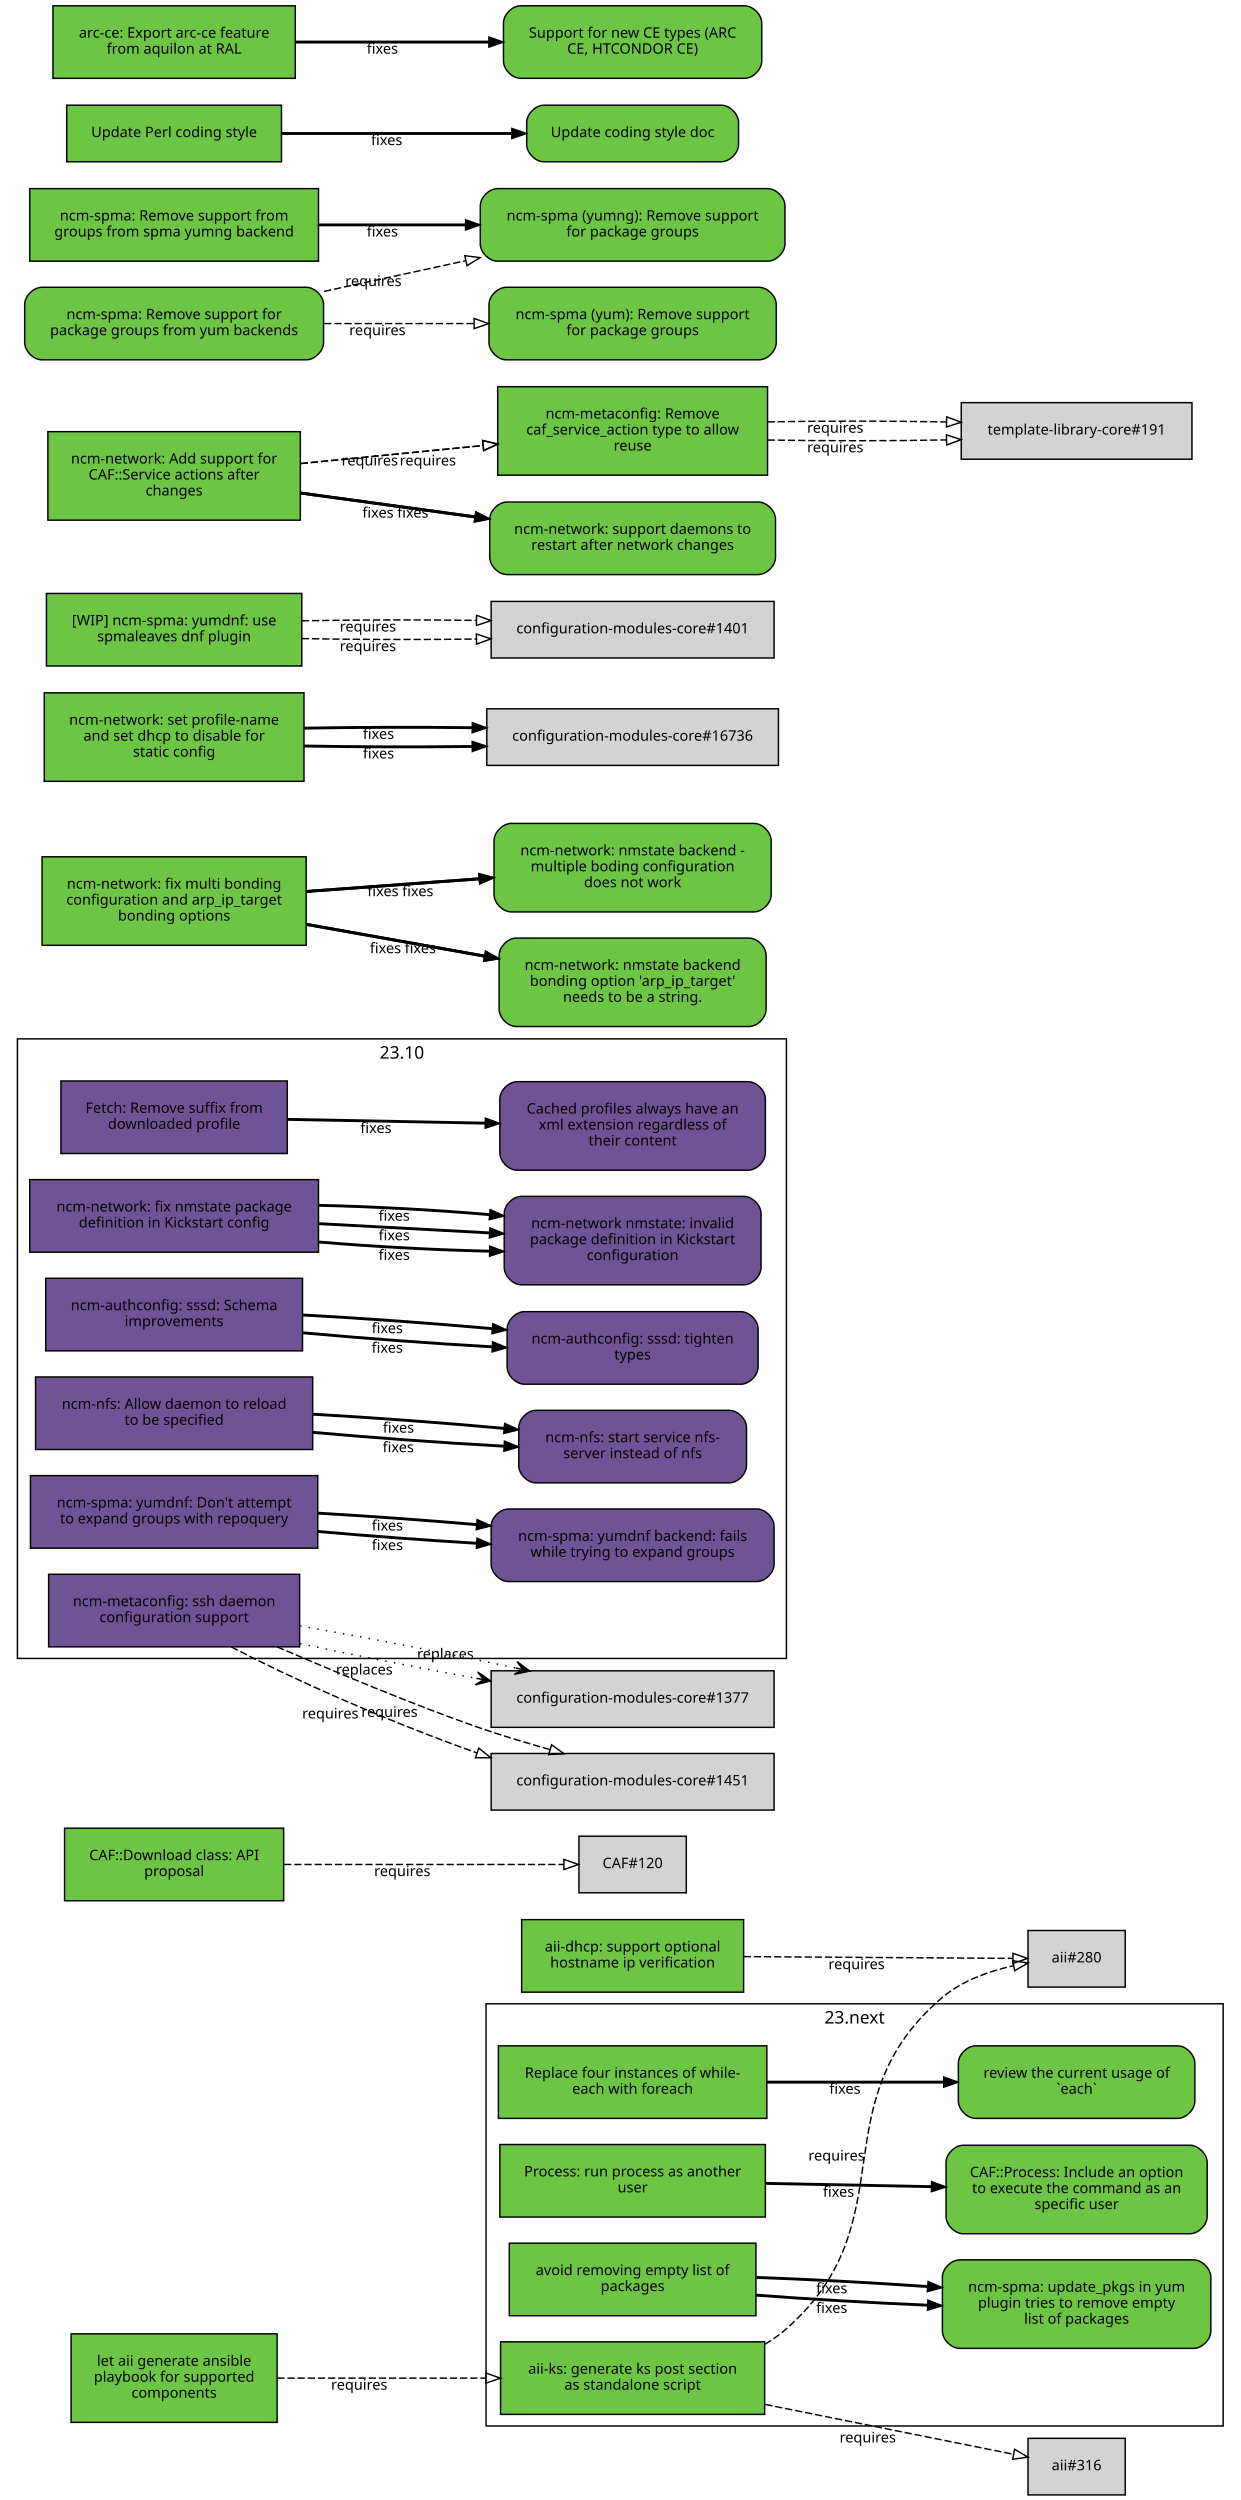
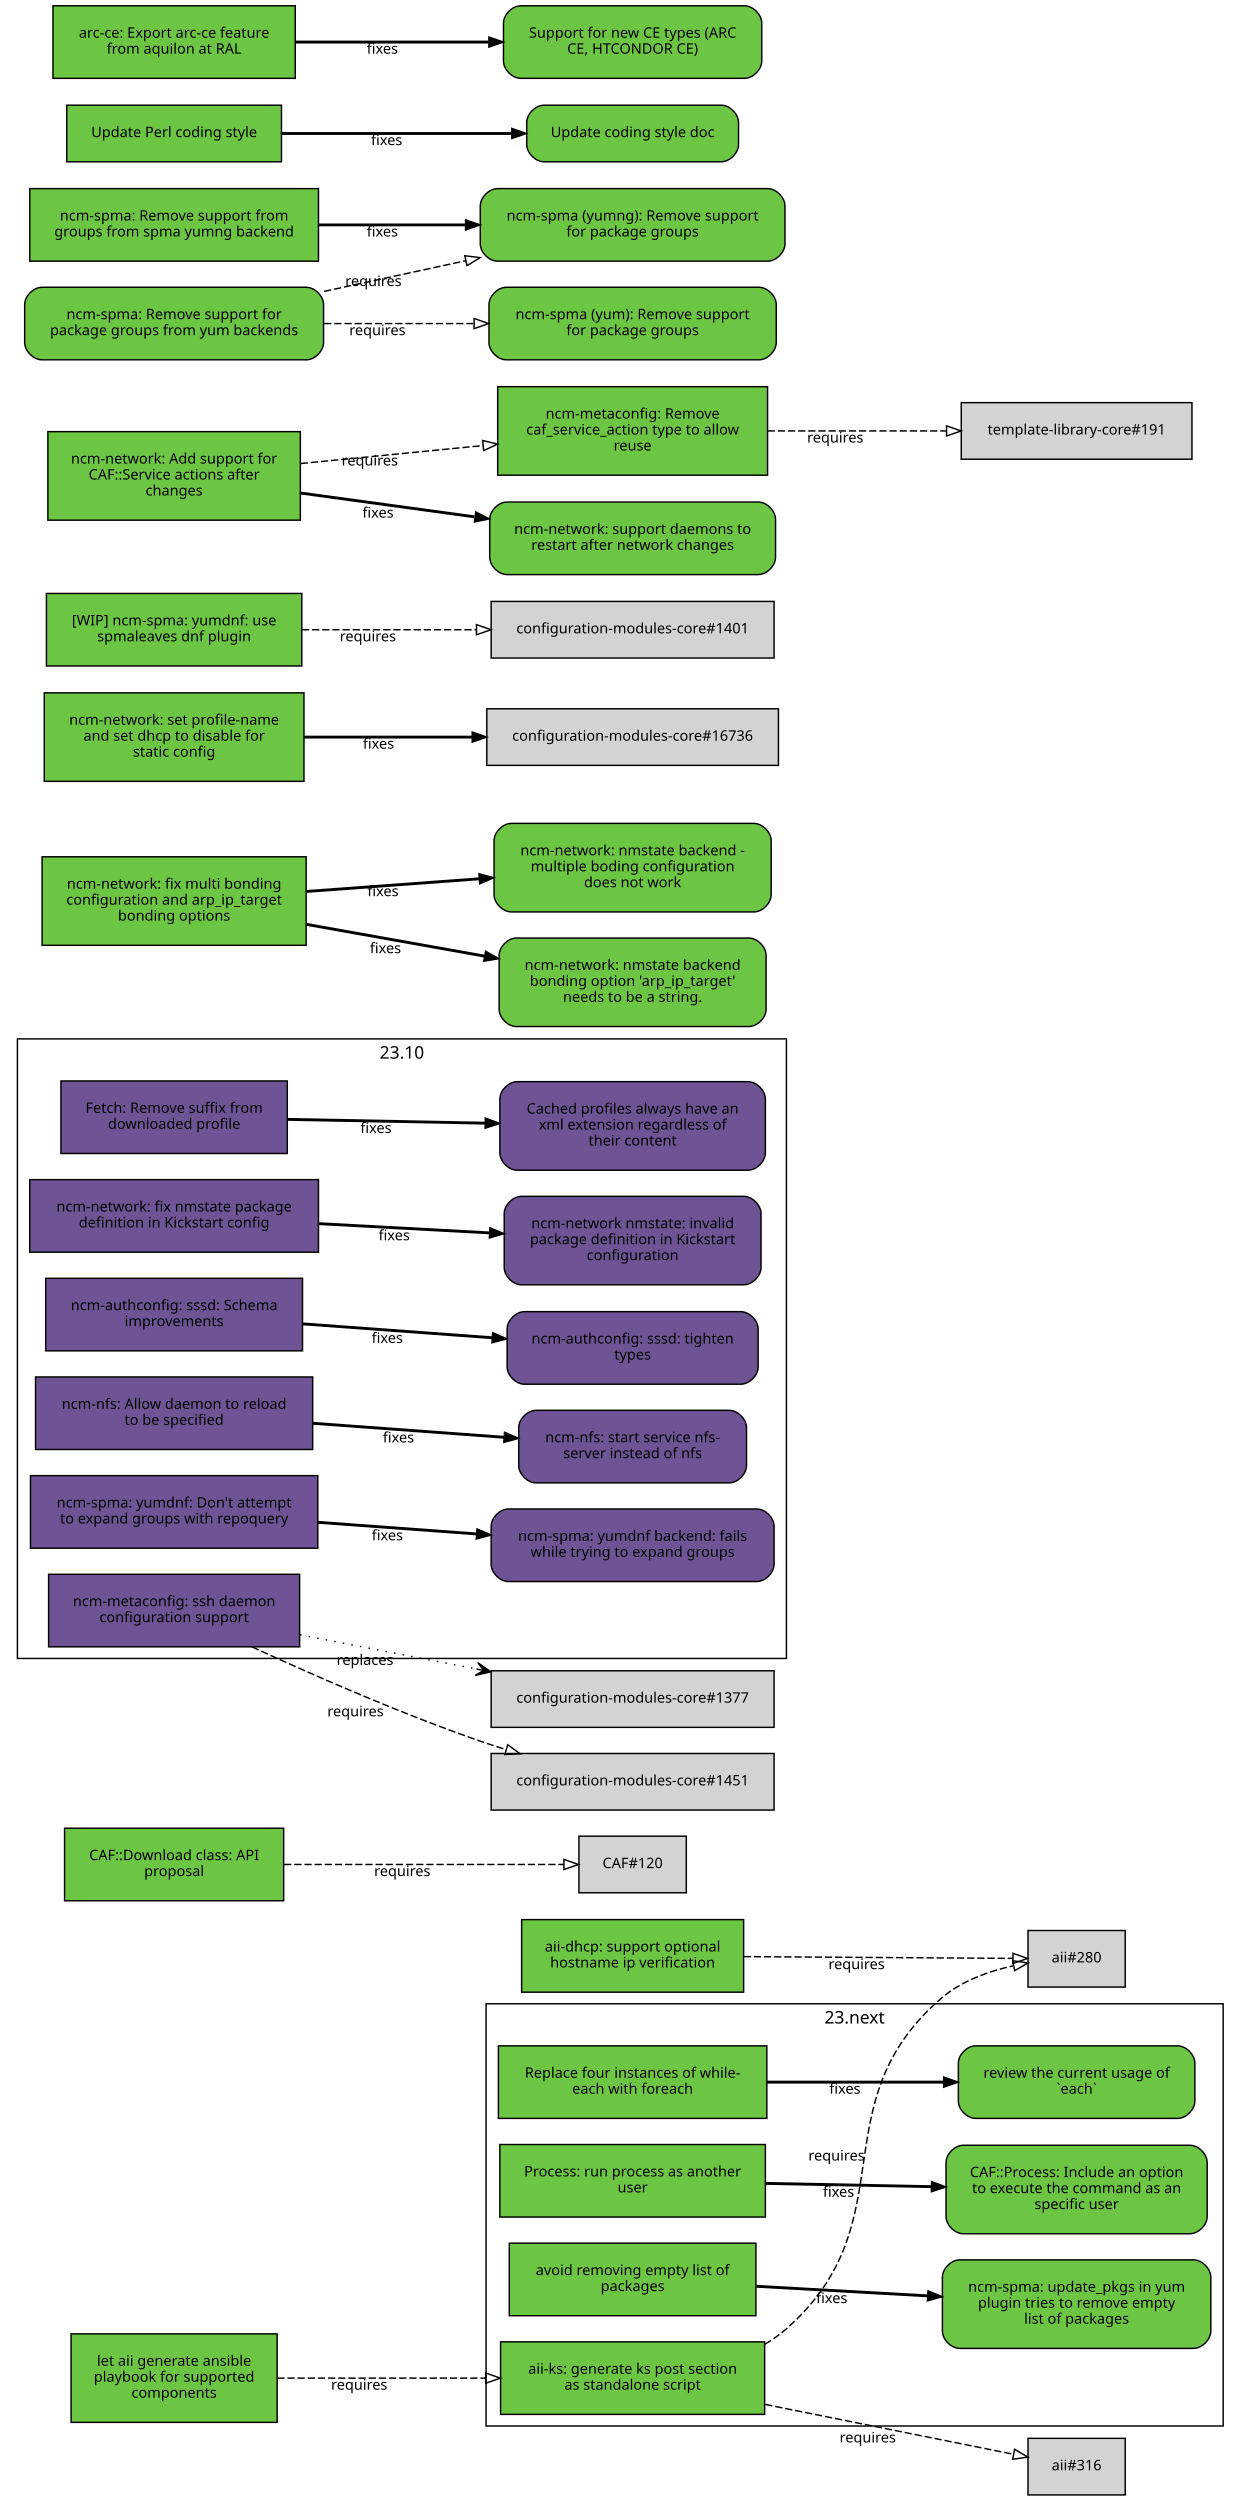
<svg xmlns="http://www.w3.org/2000/svg" xmlns:xlink="http://www.w3.org/1999/xlink" width="855pt" height="1723pt" viewBox="0.00 0.00 855.00 1723.00">
  <g id="graph0" class="graph" transform="scale(1 1) rotate(0) translate(4 1719)">
    <polygon fill="white" stroke="white" points="-4,5 -4,-1719 852,-1719 852,5 -4,5" />
    <g id="clust2" class="cluster">
      <polygon fill="none" stroke="black" points="8,-576 8,-1003 538,-1003 538,-576 8,-576" />
      <text text-anchor="middle" x="273" y="-989.4" font-family="Sans" font-size="12.00">23.10</text>
    </g>
    <g id="clust1" class="cluster">
      <polygon fill="none" stroke="black" points="331,-47 331,-338 839,-338 839,-47 331,-47" />
      <text text-anchor="middle" x="585" y="-324.4" font-family="Sans" font-size="12.00">23.next</text>
    </g>
    <g id="node1" class="node">
      <g id="a_node1">
        <a xlink:href="https://github.com/quattor/aii/pull/328" xlink:title="aii#328 (pull-request)" target="_parent">
          <polygon fill="#6cc644" stroke="black" points="523,-105 341,-105 341,-55 523,-55 523,-105" />
          <text text-anchor="middle" x="432" y="-83" font-family="Sans" font-size="10.00">aii-ks: generate ks post section</text>
          <text text-anchor="middle" x="432" y="-72" font-family="Sans" font-size="10.00">as standalone script</text>
        </a>
      </g>
    </g>
    <g id="node2" class="node">
      <polygon fill="lightgrey" stroke="black" points="771.5,-388.5 704.5,-388.5 704.5,-349.5 771.5,-349.5 771.5,-388.5" />
      <text text-anchor="middle" x="738" y="-366.5" font-family="Sans" font-size="10.00">aii#280</text>
    </g>
    <g id="edge1" class="edge">
      <path fill="none" stroke="black" stroke-dasharray="5,2" d="M523.177,-103.373C528.47,-106.484 533.473,-110.008 538,-114 621.964,-188.027 560.019,-269.143 645,-342 658.709,-353.754 677.321,-360.394 694.218,-364.145" />
      <polygon fill="none" stroke="black" points="693.975,-367.663 704.458,-366.126 695.305,-360.79 693.975,-367.663" />
      <text text-anchor="middle" x="572.527" y="-229.944" font-family="Sans" font-size="10.00">requires</text>
    </g>
    <g id="node3" class="node">
      <polygon fill="lightgrey" stroke="black" points="771.5,-38.5 704.5,-38.5 704.5,0.5 771.5,0.5 771.5,-38.5" />
      <text text-anchor="middle" x="738" y="-16.5" font-family="Sans" font-size="10.00">aii#316</text>
    </g>
    <g id="edge2" class="edge">
      <path fill="none" stroke="black" stroke-dasharray="5,2" d="M523.387,-61.863C580.055,-50.492 650.477,-36.362 694.595,-27.509" />
      <polygon fill="none" stroke="black" points="695.291,-30.939 704.407,-25.54 693.914,-24.076 695.291,-30.939" />
      <text text-anchor="middle" x="594.051" y="-35.671" font-family="Sans" font-size="10.00">requires</text>
    </g>
    <g id="node4" class="node">
      <g id="a_node4">
        <a xlink:href="https://github.com/quattor/aii/pull/331" xlink:title="aii#331 (pull-request)" target="_parent">
          <polygon fill="#6cc644" stroke="black" points="187,-110.5 45,-110.5 45,-49.5 187,-49.5 187,-110.5" />
          <text text-anchor="middle" x="116" y="-88.5" font-family="Sans" font-size="10.00">let aii generate ansible</text>
          <text text-anchor="middle" x="116" y="-77.5" font-family="Sans" font-size="10.00">playbook for supported</text>
          <text text-anchor="middle" x="116" y="-66.5" font-family="Sans" font-size="10.00">components</text>
        </a>
      </g>
    </g>
    <g id="edge3" class="edge">
      <path fill="none" stroke="black" stroke-dasharray="5,2" d="M187.077,-80C229.343,-80 283.883,-80 330.668,-80" />
      <polygon fill="none" stroke="black" points="330.834,-83.5 340.834,-80 330.834,-76.5 330.834,-83.5" />
      <text text-anchor="middle" x="243.574" y="-72" font-family="Sans" font-size="10.00">requires</text>
    </g>
    <g id="node5" class="node">
      <g id="a_node5">
        <a xlink:href="https://github.com/quattor/aii/pull/299" xlink:title="aii#299 (pull-request)" target="_parent">
          <polygon fill="#6cc644" stroke="black" points="508.5,-396 355.5,-396 355.5,-346 508.5,-346 508.5,-396" />
          <text text-anchor="middle" x="432" y="-374" font-family="Sans" font-size="10.00">aii-dhcp: support optional</text>
          <text text-anchor="middle" x="432" y="-363" font-family="Sans" font-size="10.00">hostname ip verification</text>
        </a>
      </g>
    </g>
    <g id="edge4" class="edge">
      <path fill="none" stroke="black" stroke-dasharray="5,2" d="M508.537,-370.503C567.023,-370.118 645.931,-369.599 694.049,-369.283" />
      <polygon fill="none" stroke="black" points="694.146,-372.782 704.123,-369.216 694.1,-365.782 694.146,-372.782" />
      <text text-anchor="middle" x="586.342" y="-361.86" font-family="Sans" font-size="10.00">requires</text>
    </g>
    <g id="node6" class="node">
      <g id="a_node6">
        <a xlink:href="https://github.com/quattor/CAF/pull/277" xlink:title="CAF#277 (pull-request)" target="_parent">
          <polygon fill="#6cc644" stroke="black" points="524.5,-309 339.5,-309 339.5,-259 524.5,-259 524.5,-309" />
          <text text-anchor="middle" x="432" y="-287" font-family="Sans" font-size="10.00">Replace four instances of while-</text>
          <text text-anchor="middle" x="432" y="-276" font-family="Sans" font-size="10.00">each with foreach</text>
        </a>
      </g>
    </g>
    <g id="node7" class="node">
      <g id="a_node7">
        <a xlink:href="https://github.com/quattor/CAF/issues/109" xlink:title="CAF#109 (issue)" target="_parent">
          <path fill="#6cc644" stroke="black" d="M807.5,-309C807.5,-309 668.5,-309 668.5,-309 662.5,-309 656.5,-303 656.5,-297 656.5,-297 656.5,-271 656.5,-271 656.5,-265 662.5,-259 668.5,-259 668.5,-259 807.5,-259 807.5,-259 813.5,-259 819.5,-265 819.5,-271 819.5,-271 819.5,-297 819.5,-297 819.5,-303 813.5,-309 807.5,-309" />
          <text text-anchor="middle" x="738" y="-287" font-family="Sans" font-size="10.00">review the current usage of</text>
          <text text-anchor="middle" x="738" y="-276" font-family="Sans" font-size="10.00">`each`</text>
        </a>
      </g>
    </g>
    <g id="edge5" class="edge">
      <path fill="none" stroke="black" stroke-width="2" d="M524.622,-284C563.139,-284 607.831,-284 646.253,-284" />
      <polygon fill="black" stroke="black" points="646.394,-287.5 656.394,-284 646.394,-280.5 646.394,-287.5" />
      <text text-anchor="middle" x="578.345" y="-276" font-family="Sans" font-size="10.00">fixes</text>
    </g>
    <g id="node8" class="node">
      <g id="a_node8">
        <a xlink:href="https://github.com/quattor/CAF/pull/257" xlink:title="CAF#257 (pull-request)" target="_parent">
          <polygon fill="#6cc644" stroke="black" points="523.5,-241 340.5,-241 340.5,-191 523.5,-191 523.5,-241" />
          <text text-anchor="middle" x="432" y="-219" font-family="Sans" font-size="10.00">Process: run process as another</text>
          <text text-anchor="middle" x="432" y="-208" font-family="Sans" font-size="10.00">user</text>
        </a>
      </g>
    </g>
    <g id="node9" class="node">
      <g id="a_node9">
        <a xlink:href="https://github.com/quattor/CAF/issues/253" xlink:title="CAF#253 (issue)" target="_parent">
          <path fill="#6cc644" stroke="black" d="M816,-240.5C816,-240.5 660,-240.5 660,-240.5 654,-240.5 648,-234.5 648,-228.5 648,-228.5 648,-191.5 648,-191.5 648,-185.5 654,-179.5 660,-179.5 660,-179.5 816,-179.5 816,-179.5 822,-179.5 828,-185.5 828,-191.5 828,-191.5 828,-228.5 828,-228.5 828,-234.5 822,-240.5 816,-240.5" />
          <text text-anchor="middle" x="738" y="-218.5" font-family="Sans" font-size="10.00">CAF::Process: Include an option</text>
          <text text-anchor="middle" x="738" y="-207.5" font-family="Sans" font-size="10.00">to execute the command as an</text>
          <text text-anchor="middle" x="738" y="-196.5" font-family="Sans" font-size="10.00">specific user</text>
        </a>
      </g>
    </g>
    <g id="edge6" class="edge">
      <path fill="none" stroke="black" stroke-width="2" d="M523.798,-214.208C559.701,-213.499 601.072,-212.683 637.762,-211.959" />
      <polygon fill="black" stroke="black" points="638.048,-215.454 647.977,-211.757 637.91,-208.455 638.048,-215.454" />
      <text text-anchor="middle" x="573.947" y="-204.981" font-family="Sans" font-size="10.00">fixes</text>
    </g>
    <g id="node10" class="node">
      <g id="a_node10">
        <a xlink:href="https://github.com/quattor/CAF/pull/110" xlink:title="CAF#110 (pull-request)" target="_parent">
          <polygon fill="#6cc644" stroke="black" points="191.5,-459 40.5,-459 40.5,-409 191.5,-409 191.5,-459" />
          <text text-anchor="middle" x="116" y="-437" font-family="Sans" font-size="10.00">CAF::Download class: API</text>
          <text text-anchor="middle" x="116" y="-426" font-family="Sans" font-size="10.00">proposal</text>
        </a>
      </g>
    </g>
    <g id="node11" class="node">
      <polygon fill="lightgrey" stroke="black" points="469,-453.5 395,-453.5 395,-414.5 469,-414.5 469,-453.5" />
      <text text-anchor="middle" x="432" y="-431.5" font-family="Sans" font-size="10.00">CAF#120</text>
    </g>
    <g id="edge7" class="edge">
      <path fill="none" stroke="black" stroke-dasharray="5,2" d="M191.812,-434C251.718,-434 333.856,-434 384.623,-434" />
      <polygon fill="none" stroke="black" points="384.651,-437.5 394.651,-434 384.651,-430.5 384.651,-437.5" />
      <text text-anchor="middle" x="273.255" y="-426" font-family="Sans" font-size="10.00">requires</text>
    </g>
    <g id="node12" class="node">
      <g id="a_node12">
        <a xlink:href="https://github.com/quattor/CCM/pull/210" xlink:title="CCM#210 (pull-request)" target="_parent">
          <polygon fill="#6e5494" stroke="black" points="194,-974 38,-974 38,-924 194,-924 194,-974" />
          <text text-anchor="middle" x="116" y="-952" font-family="Sans" font-size="10.00">Fetch: Remove suffix from</text>
          <text text-anchor="middle" x="116" y="-941" font-family="Sans" font-size="10.00">downloaded profile</text>
        </a>
      </g>
    </g>
    <g id="node13" class="node">
      <g id="a_node13">
        <a xlink:href="https://github.com/quattor/CCM/issues/204" xlink:title="CCM#204 (issue)" target="_parent">
          <path fill="#6e5494" stroke="black" d="M511.5,-973.5C511.5,-973.5 352.5,-973.5 352.5,-973.5 346.5,-973.5 340.5,-967.5 340.5,-961.5 340.5,-961.5 340.5,-924.5 340.5,-924.5 340.5,-918.5 346.5,-912.5 352.5,-912.5 352.5,-912.5 511.5,-912.5 511.5,-912.5 517.5,-912.5 523.5,-918.5 523.5,-924.5 523.5,-924.5 523.5,-961.5 523.5,-961.5 523.5,-967.5 517.5,-973.5 511.5,-973.5" />
          <text text-anchor="middle" x="432" y="-951.5" font-family="Sans" font-size="10.00">Cached profiles always have an</text>
          <text text-anchor="middle" x="432" y="-940.5" font-family="Sans" font-size="10.00">xml extension regardless of</text>
          <text text-anchor="middle" x="432" y="-929.5" font-family="Sans" font-size="10.00">their content</text>
        </a>
      </g>
    </g>
    <g id="edge8" class="edge">
      <path fill="none" stroke="black" stroke-width="2" d="M194.215,-947.525C235.236,-946.741 286.154,-945.768 330.251,-944.925" />
      <polygon fill="black" stroke="black" points="330.492,-948.421 340.423,-944.731 330.358,-941.423 330.492,-948.421" />
      <text text-anchor="middle" x="255.112" y="-938.132" font-family="Sans" font-size="10.00">fixes</text>
    </g>
    <g id="node14" class="node">
      <g id="a_node14">
        <a xlink:href="https://github.com/quattor/configuration-modules-core/pull/1630" xlink:title="configuration-modules-core#1630 (pull-request)" target="_parent">
          <polygon fill="#6e5494" stroke="black" points="215.5,-906 16.5,-906 16.5,-856 215.5,-856 215.5,-906" />
          <text text-anchor="middle" x="116" y="-884" font-family="Sans" font-size="10.00">ncm-network: fix nmstate package</text>
          <text text-anchor="middle" x="116" y="-873" font-family="Sans" font-size="10.00">definition in Kickstart config</text>
        </a>
      </g>
    </g>
    <g id="node15" class="node">
      <g id="a_node15">
        <a xlink:href="https://github.com/quattor/configuration-modules-core/issues/1629" xlink:title="configuration-modules-core#1629 (issue)" target="_parent">
          <path fill="#6e5494" stroke="black" d="M508.5,-894.5C508.5,-894.5 355.5,-894.5 355.5,-894.5 349.5,-894.5 343.5,-888.5 343.5,-882.5 343.5,-882.5 343.5,-845.5 343.5,-845.5 343.5,-839.5 349.5,-833.5 355.5,-833.5 355.5,-833.5 508.5,-833.5 508.5,-833.5 514.5,-833.5 520.5,-839.5 520.5,-845.5 520.5,-845.5 520.5,-882.5 520.5,-882.5 520.5,-888.5 514.5,-894.5 508.5,-894.5" />
          <text text-anchor="middle" x="432" y="-872.5" font-family="Sans" font-size="10.00">ncm-network nmstate: invalid</text>
          <text text-anchor="middle" x="432" y="-861.5" font-family="Sans" font-size="10.00">package definition in Kickstart</text>
          <text text-anchor="middle" x="432" y="-850.5" font-family="Sans" font-size="10.00">configuration</text>
        </a>
      </g>
    </g>
    <g id="edge9" class="edge">
-       <path fill="none" stroke="black" stroke-width="2" d="M215.921,-863.001C253.303,-859.825 295.798,-857.534 333.087,-856.689" />
-       <polygon fill="black" stroke="black" points="333.527,-860.182 343.458,-856.49 333.393,-853.183 333.527,-860.182" />
-       <text text-anchor="middle" x="267.683" y="-850.7" font-family="Sans" font-size="10.00">fixes</text>
-     </g>
-     <g id="edge10" class="edge">
      <path fill="none" stroke="black" stroke-width="2" d="M215.921,-875.644C253.303,-873.621 295.798,-871.32 333.087,-869.301" />
      <polygon fill="black" stroke="black" points="333.662,-872.775 343.458,-868.74 333.283,-865.785 333.662,-872.775" />
      <text text-anchor="middle" x="267.683" y="-864.192" font-family="Sans" font-size="10.00">fixes</text>
-     </g>
-     <g id="edge24" class="edge">
-       <path fill="none" stroke="black" stroke-width="2" d="M215.921,-888.287C253.303,-887.417 295.798,-885.105 333.087,-881.913" />
-       <polygon fill="black" stroke="black" points="333.808,-885.362 343.458,-880.989 333.187,-878.39 333.808,-885.362" />
-       <text text-anchor="middle" x="267.683" y="-877.684" font-family="Sans" font-size="10.00">fixes</text>
    </g>
    <g id="node16" class="node">
      <g id="a_node16">
        <a xlink:href="https://github.com/quattor/configuration-modules-core/pull/1622" xlink:title="configuration-modules-core#1622 (pull-request)" target="_parent">
          <polygon fill="#6e5494" stroke="black" points="204.5,-838 27.5,-838 27.5,-788 204.5,-788 204.5,-838" />
          <text text-anchor="middle" x="116" y="-816" font-family="Sans" font-size="10.00">ncm-authconfig: sssd: Schema</text>
          <text text-anchor="middle" x="116" y="-805" font-family="Sans" font-size="10.00">improvements</text>
        </a>
      </g>
    </g>
    <g id="node17" class="node">
      <g id="a_node17">
        <a xlink:href="https://github.com/quattor/configuration-modules-core/issues/1471" xlink:title="configuration-modules-core#1471 (issue)" target="_parent">
          <path fill="#6e5494" stroke="black" d="M506.5,-815C506.5,-815 357.5,-815 357.5,-815 351.5,-815 345.5,-809 345.5,-803 345.5,-803 345.5,-777 345.5,-777 345.5,-771 351.5,-765 357.5,-765 357.5,-765 506.5,-765 506.5,-765 512.5,-765 518.5,-771 518.5,-777 518.5,-777 518.5,-803 518.5,-803 518.5,-809 512.5,-815 506.5,-815" />
          <text text-anchor="middle" x="432" y="-793" font-family="Sans" font-size="10.00">ncm-authconfig: sssd: tighten</text>
          <text text-anchor="middle" x="432" y="-782" font-family="Sans" font-size="10.00">types</text>
        </a>
      </g>
    </g>
-     <g id="edge11" class="edge">
-       <path fill="none" stroke="black" stroke-width="2" d="M204.884,-800.431C245.446,-796.685 293.697,-793.104 335.189,-790.746" />
-       <polygon fill="black" stroke="black" points="335.515,-794.233 345.307,-790.188 335.129,-787.244 335.515,-794.233" />
-       <text text-anchor="middle" x="262.92" y="-786.683" font-family="Sans" font-size="10.00">fixes</text>
-     </g>
-     <g id="edge25" class="edge">
-       <path fill="none" stroke="black" stroke-width="2" d="M204.884,-812.694C245.446,-810.498 293.697,-807.01 335.189,-803.29" />
-       <polygon fill="black" stroke="black" points="335.667,-806.761 345.307,-802.366 335.03,-799.79 335.667,-806.761" />
-       <text text-anchor="middle" x="262.92" y="-800.182" font-family="Sans" font-size="10.00">fixes</text>
+     <g id="edge10" class="edge">
+       <path fill="none" stroke="black" stroke-width="2" d="M204.884,-806.563C245.446,-803.592 293.697,-800.057 335.189,-797.018" />
+       <polygon fill="black" stroke="black" points="335.589,-800.498 345.307,-796.277 335.078,-793.517 335.589,-800.498" />
+       <text text-anchor="middle" x="262.92" y="-793.433" font-family="Sans" font-size="10.00">fixes</text>
    </g>
    <g id="node18" class="node">
      <g id="a_node18">
        <a xlink:href="https://github.com/quattor/configuration-modules-core/pull/1621" xlink:title="configuration-modules-core#1621 (pull-request)" target="_parent">
          <polygon fill="#6e5494" stroke="black" points="211.5,-770 20.5,-770 20.5,-720 211.5,-720 211.5,-770" />
          <text text-anchor="middle" x="116" y="-748" font-family="Sans" font-size="10.00">ncm-nfs: Allow daemon to reload</text>
          <text text-anchor="middle" x="116" y="-737" font-family="Sans" font-size="10.00">to be specified</text>
        </a>
      </g>
    </g>
    <g id="node19" class="node">
      <g id="a_node19">
        <a xlink:href="https://github.com/quattor/configuration-modules-core/issues/1618" xlink:title="configuration-modules-core#1618 (issue)" target="_parent">
          <path fill="#6e5494" stroke="black" d="M498.5,-747C498.5,-747 365.5,-747 365.5,-747 359.5,-747 353.5,-741 353.5,-735 353.5,-735 353.5,-709 353.5,-709 353.5,-703 359.5,-697 365.5,-697 365.5,-697 498.5,-697 498.5,-697 504.5,-697 510.5,-703 510.5,-709 510.5,-709 510.5,-735 510.5,-735 510.5,-741 504.5,-747 498.5,-747" />
          <text text-anchor="middle" x="432" y="-725" font-family="Sans" font-size="10.00">ncm-nfs: start service nfs-</text>
          <text text-anchor="middle" x="432" y="-714" font-family="Sans" font-size="10.00">server instead of nfs</text>
        </a>
      </g>
    </g>
-     <g id="edge12" class="edge">
-       <path fill="none" stroke="black" stroke-width="2" d="M211.636,-731.816C253.42,-728.053 302.24,-724.518 343.204,-722.301" />
-       <polygon fill="black" stroke="black" points="343.636,-725.784 353.439,-721.767 343.271,-718.793 343.636,-725.784" />
-       <text text-anchor="middle" x="270.482" y="-718.137" font-family="Sans" font-size="10.00">fixes</text>
-     </g>
-     <g id="edge26" class="edge">
-       <path fill="none" stroke="black" stroke-width="2" d="M211.636,-744.321C253.508,-741.957 302.447,-738.33 343.464,-734.537" />
-       <polygon fill="black" stroke="black" points="343.812,-738.019 353.439,-733.596 343.155,-731.05 343.812,-738.019" />
-       <text text-anchor="middle" x="270.635" y="-731.608" font-family="Sans" font-size="10.00">fixes</text>
+     <g id="edge11" class="edge">
+       <path fill="none" stroke="black" stroke-width="2" d="M211.636,-738.068C253.508,-735.001 302.447,-731.416 343.464,-728.412" />
+       <polygon fill="black" stroke="black" points="343.722,-731.902 353.439,-727.681 343.21,-724.921 343.722,-731.902" />
+       <text text-anchor="middle" x="270.635" y="-724.868" font-family="Sans" font-size="10.00">fixes</text>
    </g>
    <g id="node20" class="node">
      <g id="a_node20">
        <a xlink:href="https://github.com/quattor/configuration-modules-core/pull/1620" xlink:title="configuration-modules-core#1620 (pull-request)" target="_parent">
          <polygon fill="#6e5494" stroke="black" points="215,-702 17,-702 17,-652 215,-652 215,-702" />
          <text text-anchor="middle" x="116" y="-680" font-family="Sans" font-size="10.00">ncm-spma: yumdnf: Don't attempt</text>
          <text text-anchor="middle" x="116" y="-669" font-family="Sans" font-size="10.00">to expand groups with repoquery</text>
        </a>
      </g>
    </g>
    <g id="node21" class="node">
      <g id="a_node21">
        <a xlink:href="https://github.com/quattor/configuration-modules-core/issues/1524" xlink:title="configuration-modules-core#1524 (issue)" target="_parent">
          <path fill="#6e5494" stroke="black" d="M517.5,-679C517.5,-679 346.5,-679 346.5,-679 340.5,-679 334.5,-673 334.5,-667 334.5,-667 334.5,-641 334.5,-641 334.5,-635 340.5,-629 346.5,-629 346.5,-629 517.5,-629 517.5,-629 523.5,-629 529.5,-635 529.5,-641 529.5,-641 529.5,-667 529.5,-667 529.5,-673 523.5,-679 517.5,-679" />
          <text text-anchor="middle" x="432" y="-657" font-family="Sans" font-size="10.00">ncm-spma: yumdnf backend: fails</text>
          <text text-anchor="middle" x="432" y="-646" font-family="Sans" font-size="10.00">while trying to expand groups</text>
        </a>
      </g>
    </g>
-     <g id="edge13" class="edge">
-       <path fill="none" stroke="black" stroke-width="2" d="M215.06,-663.509C249.699,-660.428 288.815,-657.521 324.146,-655.393" />
-       <polygon fill="black" stroke="black" points="324.713,-658.866 334.491,-654.786 324.303,-651.878 324.713,-658.866" />
-       <text text-anchor="middle" x="262.99" y="-650.678" font-family="Sans" font-size="10.00">fixes</text>
-     </g>
-     <g id="edge27" class="edge">
-       <path fill="none" stroke="black" stroke-width="2" d="M215.06,-676.125C249.699,-674.132 288.815,-671.309 324.146,-668.261" />
-       <polygon fill="black" stroke="black" points="324.835,-671.714 334.491,-667.353 324.223,-664.741 324.835,-671.714" />
-       <text text-anchor="middle" x="262.99" y="-664.177" font-family="Sans" font-size="10.00">fixes</text>
+     <g id="edge12" class="edge">
+       <path fill="none" stroke="black" stroke-width="2" d="M215.06,-669.817C249.699,-667.28 288.815,-664.415 324.146,-661.827" />
+       <polygon fill="black" stroke="black" points="324.773,-665.29 334.491,-661.069 324.262,-658.309 324.773,-665.29" />
+       <text text-anchor="middle" x="262.99" y="-657.428" font-family="Sans" font-size="10.00">fixes</text>
    </g>
    <g id="node22" class="node">
      <g id="a_node22">
        <a xlink:href="https://github.com/quattor/configuration-modules-core/pull/1554" xlink:title="configuration-modules-core#1554 (pull-request)" target="_parent">
          <polygon fill="#6cc644" stroke="black" points="517,-173 347,-173 347,-123 517,-123 517,-173" />
          <text text-anchor="middle" x="432" y="-151" font-family="Sans" font-size="10.00">avoid removing empty list of</text>
          <text text-anchor="middle" x="432" y="-140" font-family="Sans" font-size="10.00">packages</text>
        </a>
      </g>
    </g>
    <g id="node23" class="node">
      <g id="a_node23">
        <a xlink:href="https://github.com/quattor/configuration-modules-core/issues/1553" xlink:title="configuration-modules-core#1553 (issue)" target="_parent">
          <path fill="#6cc644" stroke="black" d="M818.5,-161.5C818.5,-161.5 657.5,-161.5 657.5,-161.5 651.5,-161.5 645.5,-155.5 645.5,-149.5 645.5,-149.5 645.5,-112.5 645.5,-112.5 645.5,-106.5 651.5,-100.5 657.5,-100.5 657.5,-100.5 818.5,-100.5 818.5,-100.5 824.5,-100.5 830.5,-106.5 830.5,-112.5 830.5,-112.5 830.5,-149.5 830.5,-149.5 830.5,-155.5 824.5,-161.5 818.5,-161.5" />
          <text text-anchor="middle" x="738" y="-139.5" font-family="Sans" font-size="10.00">ncm-spma: update_pkgs in yum</text>
          <text text-anchor="middle" x="738" y="-128.5" font-family="Sans" font-size="10.00">plugin tries to remove empty</text>
          <text text-anchor="middle" x="738" y="-117.5" font-family="Sans" font-size="10.00">list of packages</text>
        </a>
      </g>
    </g>
-     <g id="edge14" class="edge">
-       <path fill="none" stroke="black" stroke-width="2" d="M517.277,-137.172C553.812,-134.397 596.909,-131.888 635.213,-130.281" />
-       <polygon fill="black" stroke="black" points="635.508,-133.772 645.359,-129.872 635.226,-126.777 635.508,-133.772" />
-       <text text-anchor="middle" x="569.248" y="-124.962" font-family="Sans" font-size="10.00">fixes</text>
-     </g>
-     <g id="edge28" class="edge">
-       <path fill="none" stroke="black" stroke-width="2" d="M517.277,-149.402C553.812,-148.092 596.909,-145.78 635.213,-143.103" />
-       <polygon fill="black" stroke="black" points="635.634,-146.582 645.359,-142.378 635.134,-139.6 635.634,-146.582" />
-       <text text-anchor="middle" x="569.248" y="-138.458" font-family="Sans" font-size="10.00">fixes</text>
+     <g id="edge13" class="edge">
+       <path fill="none" stroke="black" stroke-width="2" d="M517.277,-143.287C553.812,-141.244 596.909,-138.834 635.213,-136.692" />
+       <polygon fill="black" stroke="black" points="635.57,-140.178 645.359,-136.125 635.179,-133.189 635.57,-140.178" />
+       <text text-anchor="middle" x="569.248" y="-131.71" font-family="Sans" font-size="10.00">fixes</text>
    </g>
    <g id="node24" class="node">
      <g id="a_node24">
        <a xlink:href="https://github.com/quattor/configuration-modules-core/pull/1452" xlink:title="configuration-modules-core#1452 (pull-request)" target="_parent">
          <polygon fill="#6e5494" stroke="black" points="202.5,-634 29.5,-634 29.5,-584 202.5,-584 202.5,-634" />
          <text text-anchor="middle" x="116" y="-612" font-family="Sans" font-size="10.00">ncm-metaconfig: ssh daemon</text>
          <text text-anchor="middle" x="116" y="-601" font-family="Sans" font-size="10.00">configuration support</text>
        </a>
      </g>
    </g>
    <g id="node25" class="node">
      <polygon fill="lightgrey" stroke="black" points="529.5,-567.5 334.5,-567.5 334.5,-528.5 529.5,-528.5 529.5,-567.5" />
      <text text-anchor="middle" x="432" y="-545.5" font-family="Sans" font-size="10.00">configuration-modules-core#1377</text>
    </g>
-     <g id="edge15" class="edge">
-       <path fill="none" stroke="black" stroke-dasharray="1,5" d="M202.802,-586.241C240.298,-578.212 284.669,-569.478 324.269,-562.302" />
-       <polygon fill="black" stroke="black" points="334.228,-560.512 325.181,-566.71 329.306,-561.397 324.385,-562.281 324.385,-562.281 324.385,-562.281 329.306,-561.397 323.589,-557.852 334.228,-560.512 334.228,-560.512" />
-       <text text-anchor="middle" x="247.096" y="-564.901" font-family="Sans" font-size="10.00">replaces</text>
+     <g id="edge14" class="edge">
+       <path fill="none" stroke="black" stroke-dasharray="1,5" d="M202.802,-592.331C240.298,-585.047 284.669,-576.427 324.269,-568.734" />
+       <polygon fill="black" stroke="black" points="334.228,-566.8 325.269,-573.124 329.319,-567.753 324.411,-568.707 324.411,-568.707 324.411,-568.707 329.319,-567.753 323.553,-564.289 334.228,-566.8 334.228,-566.8" />
+       <text text-anchor="middle" x="247.583" y="-571.552" font-family="Sans" font-size="10.00">replaces</text>
    </g>
    <g id="node26" class="node">
      <polygon fill="lightgrey" stroke="black" points="529.5,-510.5 334.5,-510.5 334.5,-471.5 529.5,-471.5 529.5,-510.5" />
      <text text-anchor="middle" x="432" y="-488.5" font-family="Sans" font-size="10.00">configuration-modules-core#1451</text>
    </g>
-     <g id="edge16" class="edge">
-       <path fill="none" stroke="black" stroke-dasharray="5,2" d="M155.44,-583.911C195.112,-563.096 259.352,-534.126 324.622,-510.928" />
-       <polygon fill="none" stroke="black" points="325.979,-514.161 334.257,-507.549 323.662,-507.556 325.979,-514.161" />
-       <text text-anchor="middle" x="223.627" y="-534.624" font-family="Sans" font-size="10.00">requires</text>
-     </g>
-     <g id="edge29" class="edge">
-       <path fill="none" stroke="black" stroke-dasharray="1,5" d="M202.802,-598.422C249.154,-590.338 306.011,-579.249 351.375,-569.43" />
-       <polygon fill="black" stroke="black" points="361.167,-567.29 352.358,-573.821 356.282,-568.357 351.397,-569.425 351.397,-569.425 351.397,-569.425 356.282,-568.357 350.437,-565.028 361.167,-567.29 361.167,-567.29" />
-       <text text-anchor="middle" x="302.971" y="-575.694" font-family="Sans" font-size="10.00">replaces</text>
-     </g>
-     <g id="edge30" class="edge">
-       <path fill="none" stroke="black" stroke-dasharray="5,2" d="M186.976,-583.952C227.353,-566.79 279.408,-544.512 327,-528 342.288,-522.696 359.125,-517.778 374.717,-513.244" />
-       <polygon fill="none" stroke="black" points="376.132,-516.477 384.754,-510.319 374.174,-509.756 376.132,-516.477" />
-       <text text-anchor="middle" x="264.428" y="-535.723" font-family="Sans" font-size="10.00">requires</text>
+     <g id="edge15" class="edge">
+       <path fill="none" stroke="black" stroke-dasharray="5,2" d="M169.693,-583.943C211.678,-564.586 272.288,-537.982 327,-519 332.797,-516.989 338.816,-515.033 344.905,-513.152" />
+       <polygon fill="none" stroke="black" points="345.944,-516.495 354.51,-510.26 343.926,-509.792 345.944,-516.495" />
+       <text text-anchor="middle" x="240.995" y="-536.113" font-family="Sans" font-size="10.00">requires</text>
    </g>
    <g id="node27" class="node">
      <g id="a_node27">
        <a xlink:href="https://github.com/quattor/configuration-modules-core/pull/1640" xlink:title="configuration-modules-core#1640 (pull-request)" target="_parent">
          <polygon fill="#6cc644" stroke="black" points="207,-1128.5 25,-1128.5 25,-1067.5 207,-1067.5 207,-1128.5" />
          <text text-anchor="middle" x="116" y="-1106.5" font-family="Sans" font-size="10.00">ncm-network: fix multi bonding</text>
          <text text-anchor="middle" x="116" y="-1095.5" font-family="Sans" font-size="10.00">configuration and arp_ip_target</text>
          <text text-anchor="middle" x="116" y="-1084.5" font-family="Sans" font-size="10.00">bonding options</text>
        </a>
      </g>
    </g>
    <g id="node28" class="node">
      <g id="a_node28">
        <a xlink:href="https://github.com/quattor/configuration-modules-core/issues/1638" xlink:title="configuration-modules-core#1638 (issue)" target="_parent">
          <path fill="#6cc644" stroke="black" d="M515.5,-1151.5C515.5,-1151.5 348.5,-1151.5 348.5,-1151.5 342.5,-1151.5 336.5,-1145.5 336.5,-1139.5 336.5,-1139.5 336.5,-1102.5 336.5,-1102.5 336.5,-1096.5 342.5,-1090.5 348.5,-1090.5 348.5,-1090.5 515.5,-1090.5 515.5,-1090.5 521.5,-1090.5 527.5,-1096.5 527.5,-1102.5 527.5,-1102.5 527.5,-1139.5 527.5,-1139.5 527.5,-1145.5 521.5,-1151.5 515.5,-1151.5" />
          <text text-anchor="middle" x="432" y="-1129.5" font-family="Sans" font-size="10.00">ncm-network: nmstate backend -</text>
          <text text-anchor="middle" x="432" y="-1118.5" font-family="Sans" font-size="10.00">multiple boding configuration</text>
          <text text-anchor="middle" x="432" y="-1107.5" font-family="Sans" font-size="10.00">does not work</text>
        </a>
      </g>
    </g>
-     <g id="edge17" class="edge">
+     <g id="edge16" class="edge">
      <path fill="none" stroke="black" stroke-width="2" d="M207.401,-1104.62C244.488,-1107.34 287.663,-1110.5 326.128,-1113.32" />
      <polygon fill="black" stroke="black" points="326.091,-1116.82 336.32,-1114.06 326.602,-1109.84 326.091,-1116.82" />
      <text text-anchor="middle" x="259.943" y="-1101.35" font-family="Sans" font-size="10.00">fixes</text>
    </g>
    <g id="node29" class="node">
      <g id="a_node29">
        <a xlink:href="https://github.com/quattor/configuration-modules-core/issues/1639" xlink:title="configuration-modules-core#1639 (issue)" target="_parent">
          <path fill="#6cc644" stroke="black" d="M512,-1072.5C512,-1072.5 352,-1072.5 352,-1072.5 346,-1072.5 340,-1066.5 340,-1060.5 340,-1060.5 340,-1023.5 340,-1023.5 340,-1017.5 346,-1011.5 352,-1011.5 352,-1011.5 512,-1011.5 512,-1011.5 518,-1011.5 524,-1017.5 524,-1023.5 524,-1023.5 524,-1060.5 524,-1060.5 524,-1066.5 518,-1072.5 512,-1072.5" />
          <text text-anchor="middle" x="432" y="-1050.5" font-family="Sans" font-size="10.00">ncm-network: nmstate backend</text>
          <text text-anchor="middle" x="432" y="-1039.5" font-family="Sans" font-size="10.00">bonding option 'arp_ip_target'</text>
          <text text-anchor="middle" x="432" y="-1028.5" font-family="Sans" font-size="10.00">needs to be a string.</text>
        </a>
      </g>
    </g>
-     <g id="edge18" class="edge">
+     <g id="edge17" class="edge">
      <path fill="none" stroke="black" stroke-width="2" d="M207.401,-1081.88C245.732,-1075.04 290.565,-1067.05 329.981,-1060.02" />
      <polygon fill="black" stroke="black" points="330.648,-1063.45 339.878,-1058.25 329.419,-1056.56 330.648,-1063.45" />
      <text text-anchor="middle" x="261.681" y="-1062.06" font-family="Sans" font-size="10.00">fixes</text>
-     </g>
-     <g id="edge31" class="edge">
-       <path fill="none" stroke="black" stroke-width="2" d="M207.401,-1104.62C244.488,-1107.34 287.663,-1110.5 326.128,-1113.32" />
-       <polygon fill="black" stroke="black" points="326.091,-1116.82 336.32,-1114.06 326.602,-1109.84 326.091,-1116.82" />
-       <text text-anchor="middle" x="283.943" y="-1101.35" font-family="Sans" font-size="10.00">fixes</text>
-     </g>
-     <g id="edge32" class="edge">
-       <path fill="none" stroke="black" stroke-width="2" d="M207.401,-1081.88C245.732,-1075.04 290.565,-1067.05 329.981,-1060.02" />
-       <polygon fill="black" stroke="black" points="330.648,-1063.45 339.878,-1058.25 329.419,-1056.56 330.648,-1063.45" />
-       <text text-anchor="middle" x="285.681" y="-1062.06" font-family="Sans" font-size="10.00">fixes</text>
    </g>
    <g id="node30" class="node">
      <g id="a_node30">
        <a xlink:href="https://github.com/quattor/configuration-modules-core/pull/1637" xlink:title="configuration-modules-core#1637 (pull-request)" target="_parent">
          <polygon fill="#6cc644" stroke="black" points="205.5,-1241.5 26.5,-1241.5 26.5,-1180.5 205.5,-1180.5 205.5,-1241.5" />
          <text text-anchor="middle" x="116" y="-1219.5" font-family="Sans" font-size="10.00">ncm-network: set profile-name</text>
          <text text-anchor="middle" x="116" y="-1208.5" font-family="Sans" font-size="10.00">and set dhcp to disable for</text>
          <text text-anchor="middle" x="116" y="-1197.5" font-family="Sans" font-size="10.00">static config</text>
        </a>
      </g>
    </g>
    <g id="node31" class="node">
      <polygon fill="lightgrey" stroke="black" points="532.5,-1230.5 331.5,-1230.5 331.5,-1191.5 532.5,-1191.5 532.5,-1230.5" />
      <text text-anchor="middle" x="432" y="-1208.5" font-family="Sans" font-size="10.00">configuration-modules-core#16736</text>
    </g>
-     <g id="edge19" class="edge">
-       <path fill="none" stroke="black" stroke-width="2" d="M205.721,-1204.85C241.68,-1204.18 283.574,-1204.07 321.413,-1204.53" />
-       <polygon fill="black" stroke="black" points="321.406,-1208.03 331.453,-1204.67 321.502,-1201.03 321.406,-1208.03" />
-       <text text-anchor="middle" x="256.87" y="-1196.25" font-family="Sans" font-size="10.00">fixes</text>
-     </g>
-     <g id="edge33" class="edge">
-       <path fill="none" stroke="black" stroke-width="2" d="M205.721,-1217.15C241.68,-1217.82 283.574,-1217.93 321.413,-1217.47" />
-       <polygon fill="black" stroke="black" points="321.502,-1220.97 331.453,-1217.33 321.406,-1213.97 321.502,-1220.97" />
-       <text text-anchor="middle" x="256.87" y="-1209.75" font-family="Sans" font-size="10.00">fixes</text>
+     <g id="edge18" class="edge">
+       <path fill="none" stroke="black" stroke-width="2" d="M205.721,-1211C241.68,-1211 283.574,-1211 321.413,-1211" />
+       <polygon fill="black" stroke="black" points="321.453,-1214.5 331.453,-1211 321.453,-1207.5 321.453,-1214.5" />
+       <text text-anchor="middle" x="256.87" y="-1203" font-family="Sans" font-size="10.00">fixes</text>
    </g>
    <g id="node32" class="node">
      <g id="a_node32">
        <a xlink:href="https://github.com/quattor/configuration-modules-core/pull/1507" xlink:title="configuration-modules-core#1507 (pull-request)" target="_parent">
          <polygon fill="#6cc644" stroke="black" points="204,-1310 28,-1310 28,-1260 204,-1260 204,-1310" />
          <text text-anchor="middle" x="116" y="-1288" font-family="Sans" font-size="10.00">[WIP] ncm-spma: yumdnf: use</text>
          <text text-anchor="middle" x="116" y="-1277" font-family="Sans" font-size="10.00">spmaleaves dnf plugin</text>
        </a>
      </g>
    </g>
    <g id="node33" class="node">
      <polygon fill="lightgrey" stroke="black" points="529.5,-1304.5 334.5,-1304.5 334.5,-1265.5 529.5,-1265.5 529.5,-1304.5" />
      <text text-anchor="middle" x="432" y="-1282.5" font-family="Sans" font-size="10.00">configuration-modules-core#1401</text>
    </g>
-     <g id="edge20" class="edge">
-       <path fill="none" stroke="black" stroke-dasharray="5,2" d="M204.05,-1278.88C241.203,-1278.16 284.927,-1278.06 324.027,-1278.56" />
-       <polygon fill="none" stroke="black" points="324.341,-1282.07 334.391,-1278.71 324.443,-1275.07 324.341,-1282.07" />
-       <text text-anchor="middle" x="249.549" y="-1270.25" font-family="Sans" font-size="10.00">requires</text>
-     </g>
-     <g id="edge34" class="edge">
-       <path fill="none" stroke="black" stroke-dasharray="5,2" d="M204.05,-1291.12C241.203,-1291.84 284.927,-1291.94 324.027,-1291.44" />
-       <polygon fill="none" stroke="black" points="324.443,-1294.93 334.391,-1291.29 324.341,-1287.93 324.443,-1294.93" />
-       <text text-anchor="middle" x="249.549" y="-1283.75" font-family="Sans" font-size="10.00">requires</text>
+     <g id="edge19" class="edge">
+       <path fill="none" stroke="black" stroke-dasharray="5,2" d="M204.05,-1285C241.203,-1285 284.927,-1285 324.027,-1285" />
+       <polygon fill="none" stroke="black" points="324.391,-1288.5 334.391,-1285 324.391,-1281.5 324.391,-1288.5" />
+       <text text-anchor="middle" x="249.549" y="-1277" font-family="Sans" font-size="10.00">requires</text>
    </g>
    <g id="node34" class="node">
      <g id="a_node34">
        <a xlink:href="https://github.com/quattor/configuration-modules-core/pull/1336" xlink:title="configuration-modules-core#1336 (pull-request)" target="_parent">
          <polygon fill="#6cc644" stroke="black" points="203,-1421.5 29,-1421.5 29,-1360.5 203,-1360.5 203,-1421.5" />
          <text text-anchor="middle" x="116" y="-1399.5" font-family="Sans" font-size="10.00">ncm-network: Add support for</text>
          <text text-anchor="middle" x="116" y="-1388.5" font-family="Sans" font-size="10.00">CAF::Service actions after</text>
          <text text-anchor="middle" x="116" y="-1377.5" font-family="Sans" font-size="10.00">changes</text>
        </a>
      </g>
    </g>
    <g id="node35" class="node">
      <g id="a_node35">
        <a xlink:href="https://github.com/quattor/configuration-modules-core/pull/1335" xlink:title="configuration-modules-core#1335 (pull-request)" target="_parent">
          <polygon fill="#6cc644" stroke="black" points="525,-1452.5 339,-1452.5 339,-1391.5 525,-1391.5 525,-1452.5" />
          <text text-anchor="middle" x="432" y="-1430.5" font-family="Sans" font-size="10.00">ncm-metaconfig: Remove</text>
          <text text-anchor="middle" x="432" y="-1419.5" font-family="Sans" font-size="10.00">caf_service_action type to allow</text>
          <text text-anchor="middle" x="432" y="-1408.5" font-family="Sans" font-size="10.00">reuse</text>
        </a>
      </g>
    </g>
-     <g id="edge21" class="edge">
+     <g id="edge20" class="edge">
      <path fill="none" stroke="black" stroke-dasharray="5,2" d="M203.217,-1399.51C242.047,-1403.35 288.184,-1407.9 328.746,-1411.9" />
      <polygon fill="none" stroke="black" points="328.636,-1415.41 338.931,-1412.91 329.323,-1408.44 328.636,-1415.41" />
      <text text-anchor="middle" x="250.868" y="-1398.19" font-family="Sans" font-size="10.00">requires</text>
    </g>
    <g id="node36" class="node">
      <g id="a_node36">
        <a xlink:href="https://github.com/quattor/configuration-modules-core/issues/1071" xlink:title="configuration-modules-core#1071 (issue)" target="_parent">
          <path fill="#6cc644" stroke="black" d="M518.5,-1373C518.5,-1373 345.5,-1373 345.5,-1373 339.5,-1373 333.5,-1367 333.5,-1361 333.5,-1361 333.5,-1335 333.5,-1335 333.5,-1329 339.5,-1323 345.5,-1323 345.5,-1323 518.5,-1323 518.5,-1323 524.5,-1323 530.5,-1329 530.5,-1335 530.5,-1335 530.5,-1361 530.5,-1361 530.5,-1367 524.5,-1373 518.5,-1373" />
          <text text-anchor="middle" x="432" y="-1351" font-family="Sans" font-size="10.00">ncm-network: support daemons to</text>
          <text text-anchor="middle" x="432" y="-1340" font-family="Sans" font-size="10.00">restart after network changes</text>
        </a>
      </g>
    </g>
-     <g id="edge22" class="edge">
+     <g id="edge21" class="edge">
      <path fill="none" stroke="black" stroke-width="2" d="M203.217,-1379.19C240.216,-1374.13 283.848,-1368.15 322.972,-1362.79" />
      <polygon fill="black" stroke="black" points="323.912,-1366.2 333.344,-1361.37 322.962,-1359.26 323.912,-1366.2" />
      <text text-anchor="middle" x="256.527" y="-1362.25" font-family="Sans" font-size="10.00">fixes</text>
    </g>
-     <g id="edge35" class="edge">
-       <path fill="none" stroke="black" stroke-dasharray="5,2" d="M203.217,-1399.51C242.047,-1403.35 288.184,-1407.9 328.746,-1411.9" />
-       <polygon fill="none" stroke="black" points="328.636,-1415.41 338.931,-1412.91 329.323,-1408.44 328.636,-1415.41" />
-       <text text-anchor="middle" x="290.868" y="-1398.19" font-family="Sans" font-size="10.00">requires</text>
-     </g>
-     <g id="edge36" class="edge">
-       <path fill="none" stroke="black" stroke-width="2" d="M203.217,-1379.19C240.216,-1374.13 283.848,-1368.15 322.972,-1362.79" />
-       <polygon fill="black" stroke="black" points="323.912,-1366.2 333.344,-1361.37 322.962,-1359.26 323.912,-1366.2" />
-       <text text-anchor="middle" x="280.527" y="-1362.25" font-family="Sans" font-size="10.00">fixes</text>
-     </g>
    <g id="node37" class="node">
      <polygon fill="lightgrey" stroke="black" points="817.5,-1441.5 658.5,-1441.5 658.5,-1402.5 817.5,-1402.5 817.5,-1441.5" />
      <text text-anchor="middle" x="738" y="-1419.5" font-family="Sans" font-size="10.00">template-library-core#191</text>
    </g>
-     <g id="edge23" class="edge">
-       <path fill="none" stroke="black" stroke-dasharray="5,2" d="M525.035,-1415.74C564.097,-1415.07 609.452,-1415.09 648.16,-1415.8" />
-       <polygon fill="none" stroke="black" points="648.3,-1419.3 658.369,-1416 648.442,-1412.3 648.3,-1419.3" />
-       <text text-anchor="middle" x="571.665" y="-1407.26" font-family="Sans" font-size="10.00">requires</text>
-     </g>
-     <g id="edge37" class="edge">
-       <path fill="none" stroke="black" stroke-dasharray="5,2" d="M525.035,-1428.26C564.097,-1428.93 609.452,-1428.91 648.16,-1428.2" />
-       <polygon fill="none" stroke="black" points="648.442,-1431.7 658.369,-1428 648.3,-1424.7 648.442,-1431.7" />
-       <text text-anchor="middle" x="571.665" y="-1420.74" font-family="Sans" font-size="10.00">requires</text>
+     <g id="edge22" class="edge">
+       <path fill="none" stroke="black" stroke-dasharray="5,2" d="M525.035,-1422C564.097,-1422 609.452,-1422 648.16,-1422" />
+       <polygon fill="none" stroke="black" points="648.369,-1425.5 658.369,-1422 648.369,-1418.5 648.369,-1425.5" />
+       <text text-anchor="middle" x="571.665" y="-1414" font-family="Sans" font-size="10.00">requires</text>
    </g>
    <g id="node38" class="node">
      <g id="a_node38">
        <a xlink:href="https://github.com/quattor/configuration-modules-core/pull/1148" xlink:title="configuration-modules-core#1148 (pull-request)" target="_parent">
          <polygon fill="#6cc644" stroke="black" points="215.5,-1589 16.5,-1589 16.5,-1539 215.5,-1539 215.5,-1589" />
          <text text-anchor="middle" x="116" y="-1567" font-family="Sans" font-size="10.00">ncm-spma: Remove support from</text>
          <text text-anchor="middle" x="116" y="-1556" font-family="Sans" font-size="10.00">groups from spma yumng backend</text>
        </a>
      </g>
    </g>
    <g id="node39" class="node">
      <g id="a_node39">
        <a xlink:href="https://github.com/quattor/configuration-modules-core/issues/952" xlink:title="configuration-modules-core#952 (issue)" target="_parent">
          <path fill="#6cc644" stroke="black" d="M525,-1589C525,-1589 339,-1589 339,-1589 333,-1589 327,-1583 327,-1577 327,-1577 327,-1551 327,-1551 327,-1545 333,-1539 339,-1539 339,-1539 525,-1539 525,-1539 531,-1539 537,-1545 537,-1551 537,-1551 537,-1577 537,-1577 537,-1583 531,-1589 525,-1589" />
          <text text-anchor="middle" x="432" y="-1567" font-family="Sans" font-size="10.00">ncm-spma (yumng): Remove support</text>
          <text text-anchor="middle" x="432" y="-1556" font-family="Sans" font-size="10.00">for package groups</text>
        </a>
      </g>
    </g>
-     <g id="edge38" class="edge">
+     <g id="edge23" class="edge">
      <path fill="none" stroke="black" stroke-width="2" d="M215.921,-1564C247.933,-1564 283.695,-1564 316.726,-1564" />
      <polygon fill="black" stroke="black" points="316.883,-1567.5 326.883,-1564 316.882,-1560.5 316.883,-1567.5" />
      <text text-anchor="middle" x="259.546" y="-1556" font-family="Sans" font-size="10.00">fixes</text>
    </g>
    <g id="node40" class="node">
      <g id="a_node40">
        <a xlink:href="https://github.com/quattor/configuration-modules-core/issues/950" xlink:title="configuration-modules-core#950 (issue)" target="_parent">
          <path fill="#6cc644" stroke="black" d="M207,-1521C207,-1521 25,-1521 25,-1521 19,-1521 13,-1515 13,-1509 13,-1509 13,-1483 13,-1483 13,-1477 19,-1471 25,-1471 25,-1471 207,-1471 207,-1471 213,-1471 219,-1477 219,-1483 219,-1483 219,-1509 219,-1509 219,-1515 213,-1521 207,-1521" />
          <text text-anchor="middle" x="116" y="-1499" font-family="Sans" font-size="10.00">ncm-spma: Remove support for</text>
          <text text-anchor="middle" x="116" y="-1488" font-family="Sans" font-size="10.00">package groups from yum backends</text>
        </a>
      </g>
    </g>
    <g id="node41" class="node">
      <g id="a_node41">
        <a xlink:href="https://github.com/quattor/configuration-modules-core/issues/951" xlink:title="configuration-modules-core#951 (issue)" target="_parent">
          <path fill="#6cc644" stroke="black" d="M519,-1521C519,-1521 345,-1521 345,-1521 339,-1521 333,-1515 333,-1509 333,-1509 333,-1483 333,-1483 333,-1477 339,-1471 345,-1471 345,-1471 519,-1471 519,-1471 525,-1471 531,-1477 531,-1483 531,-1483 531,-1509 531,-1509 531,-1515 525,-1521 519,-1521" />
          <text text-anchor="middle" x="432" y="-1499" font-family="Sans" font-size="10.00">ncm-spma (yum): Remove support</text>
          <text text-anchor="middle" x="432" y="-1488" font-family="Sans" font-size="10.00">for package groups</text>
        </a>
      </g>
    </g>
-     <g id="edge39" class="edge">
+     <g id="edge24" class="edge">
      <path fill="none" stroke="black" stroke-dasharray="5,2" d="M219.381,-1496C252.386,-1496 289.071,-1496 322.502,-1496" />
      <polygon fill="none" stroke="black" points="322.765,-1499.5 332.765,-1496 322.765,-1492.5 322.765,-1499.5" />
      <text text-anchor="middle" x="256.107" y="-1488" font-family="Sans" font-size="10.00">requires</text>
    </g>
-     <g id="edge40" class="edge">
+     <g id="edge25" class="edge">
      <path fill="none" stroke="black" stroke-dasharray="5,2" d="M219.381,-1518.17C250.602,-1524.93 285.116,-1532.41 317.053,-1539.32" />
      <polygon fill="none" stroke="black" points="316.361,-1542.75 326.876,-1541.45 317.843,-1535.91 316.361,-1542.75" />
      <text text-anchor="middle" x="253.372" y="-1521.86" font-family="Sans" font-size="10.00">requires</text>
    </g>
    <g id="node42" class="node">
      <g id="a_node42">
        <a xlink:href="https://github.com/quattor/quattor.github.com/pull/278" xlink:title="quattor.github.com#278 (pull-request)" target="_parent">
          <polygon fill="#6cc644" stroke="black" points="190,-1646.5 42,-1646.5 42,-1607.5 190,-1607.5 190,-1646.5" />
          <text text-anchor="middle" x="116" y="-1624.5" font-family="Sans" font-size="10.00">Update Perl coding style</text>
        </a>
      </g>
    </g>
    <g id="node43" class="node">
      <g id="a_node43">
        <a xlink:href="https://github.com/quattor/quattor.github.com/issues/215" xlink:title="quattor.github.com#215 (issue)" target="_parent">
          <path fill="#6cc644" stroke="black" d="M493,-1646.5C493,-1646.5 371,-1646.5 371,-1646.5 365,-1646.5 359,-1640.5 359,-1634.5 359,-1634.5 359,-1619.5 359,-1619.5 359,-1613.5 365,-1607.5 371,-1607.5 371,-1607.5 493,-1607.5 493,-1607.5 499,-1607.5 505,-1613.5 505,-1619.5 505,-1619.5 505,-1634.5 505,-1634.5 505,-1640.5 499,-1646.5 493,-1646.5" />
          <text text-anchor="middle" x="432" y="-1624.5" font-family="Sans" font-size="10.00">Update coding style doc</text>
        </a>
      </g>
    </g>
-     <g id="edge41" class="edge">
+     <g id="edge26" class="edge">
      <path fill="none" stroke="black" stroke-width="2" d="M190.223,-1627C237.595,-1627 299.358,-1627 348.469,-1627" />
      <polygon fill="black" stroke="black" points="348.747,-1630.5 358.747,-1627 348.746,-1623.5 348.747,-1630.5" />
      <text text-anchor="middle" x="262.497" y="-1619" font-family="Sans" font-size="10.00">fixes</text>
    </g>
    <g id="node44" class="node">
      <g id="a_node44">
        <a xlink:href="https://github.com/quattor/template-library-grid/pull/232" xlink:title="template-library-grid#232 (pull-request)" target="_parent">
          <polygon fill="#6cc644" stroke="black" points="199.5,-1715 32.5,-1715 32.5,-1665 199.5,-1665 199.5,-1715" />
          <text text-anchor="middle" x="116" y="-1693" font-family="Sans" font-size="10.00">arc-ce: Export arc-ce feature</text>
          <text text-anchor="middle" x="116" y="-1682" font-family="Sans" font-size="10.00">from aquilon at RAL</text>
        </a>
      </g>
    </g>
    <g id="node45" class="node">
      <g id="a_node45">
        <a xlink:href="https://github.com/quattor/template-library-grid/issues/221" xlink:title="template-library-grid#221 (issue)" target="_parent">
          <path fill="#6cc644" stroke="black" d="M509,-1715C509,-1715 355,-1715 355,-1715 349,-1715 343,-1709 343,-1703 343,-1703 343,-1677 343,-1677 343,-1671 349,-1665 355,-1665 355,-1665 509,-1665 509,-1665 515,-1665 521,-1671 521,-1677 521,-1677 521,-1703 521,-1703 521,-1709 515,-1715 509,-1715" />
          <text text-anchor="middle" x="432" y="-1693" font-family="Sans" font-size="10.00">Support for new CE types (ARC</text>
          <text text-anchor="middle" x="432" y="-1682" font-family="Sans" font-size="10.00">CE, HTCONDOR CE)</text>
        </a>
      </g>
    </g>
-     <g id="edge42" class="edge">
+     <g id="edge27" class="edge">
      <path fill="none" stroke="black" stroke-width="2" d="M199.911,-1690C240.702,-1690 290.151,-1690 332.823,-1690" />
      <polygon fill="black" stroke="black" points="332.947,-1693.5 342.947,-1690 332.947,-1686.5 332.947,-1693.5" />
      <text text-anchor="middle" x="259.543" y="-1682" font-family="Sans" font-size="10.00">fixes</text>
    </g>
  </g>
</svg>
